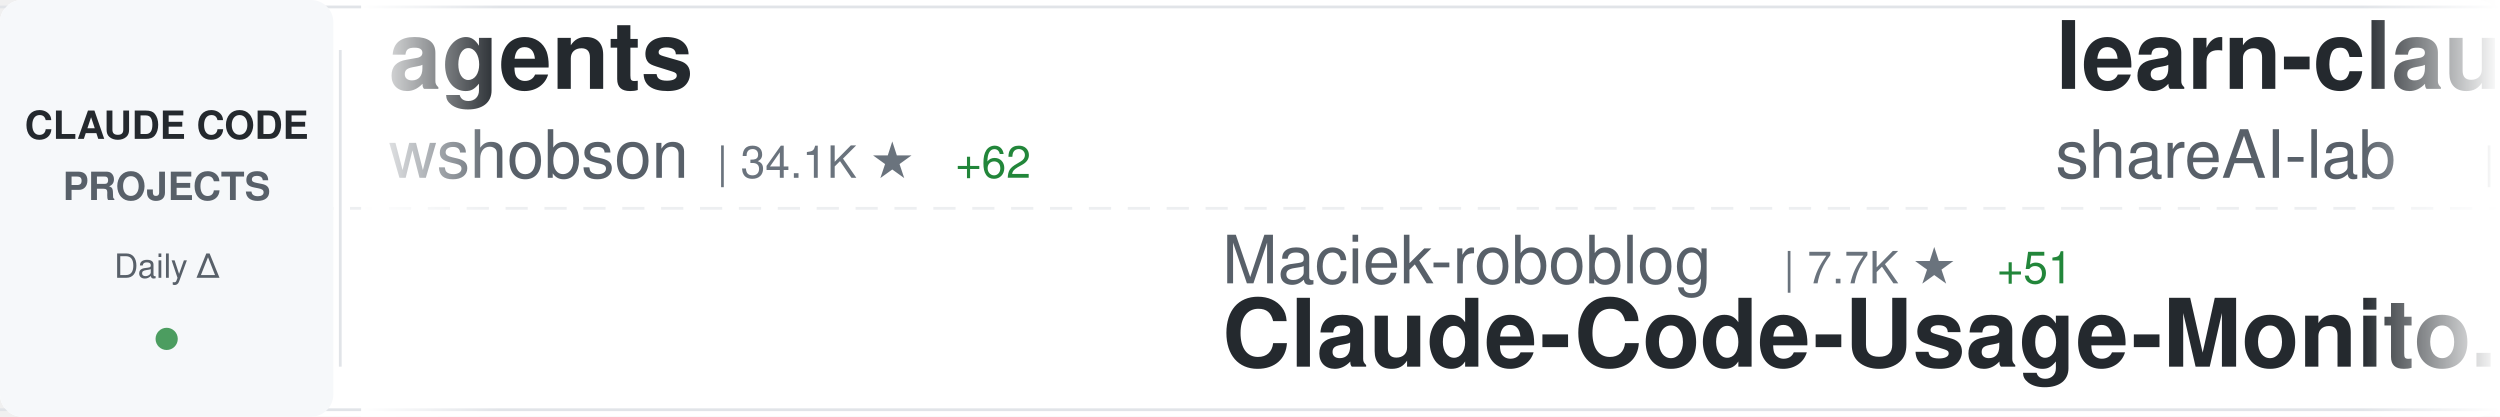
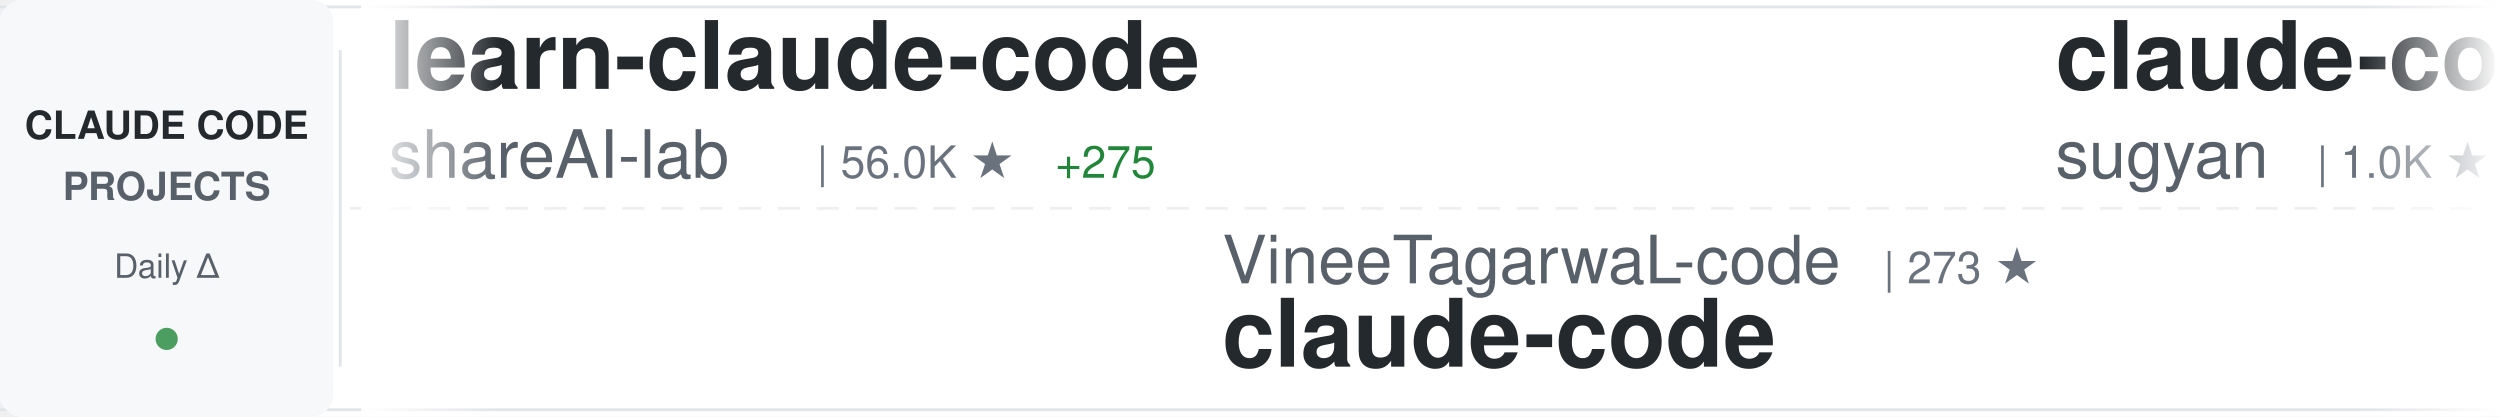
<svg xmlns="http://www.w3.org/2000/svg" width="900" height="150">
  <defs>
    <linearGradient id="awesomeLeftFade" x1="0%" y1="0%" x2="100%" y2="0%">
      <stop offset="0%" style="stop-color:#ffffff;stop-opacity:1" />
      <stop offset="100%" style="stop-color:#ffffff;stop-opacity:0" />
    </linearGradient>
    <linearGradient id="awesomeRightFade" x1="0%" y1="0%" x2="100%" y2="0%">
      <stop offset="0%" style="stop-color:#ffffff;stop-opacity:0" />
      <stop offset="100%" style="stop-color:#ffffff;stop-opacity:1" />
    </linearGradient>
  </defs>
  <rect width="900" height="150" fill="#ffffff" rx="8" />
  <rect x="0" y="2" width="900" height="1" fill="#e1e4e8" />
  <rect x="0" y="147" width="900" height="1" fill="#e1e4e8" />
  <line x1="0" y1="75" x2="900" y2="75" stroke="#e1e4e8" stroke-width="1" stroke-dasharray="8 6" opacity="0.6" />
  <rect x="0" y="0" width="120" height="150" fill="#f6f8fa" rx="8" />
  <text x="60" y="50" font-family="-apple-system, BlinkMacSystemFont, 'Segoe UI', Helvetica, Arial, sans-serif" font-size="14" font-weight="600" fill="#24292e" text-anchor="middle">CLAUDE CODE</text>
  <text x="60" y="72" font-family="-apple-system, BlinkMacSystemFont, 'Segoe UI', Helvetica, Arial, sans-serif" font-size="14" font-weight="600" fill="#586069" text-anchor="middle">PROJECTS</text>
  <text x="60" y="100" font-family="-apple-system, BlinkMacSystemFont, 'Segoe UI', Helvetica, Arial, sans-serif" font-size="12" font-weight="500" fill="#586069" text-anchor="middle">Daily Δ</text>
  <circle cx="60" cy="122" r="4" fill="#22863a" opacity="0.8" />
  <rect x="122" y="18" width="1" height="114" fill="#e1e4e8" />
  <clipPath id="awesomeTickerClip">
    <rect x="130" y="0" width="770" height="150" />
  </clipPath>
  <g clip-path="url(#awesomeTickerClip)">
    <g id="awesomeTickerItems">
      <animateTransform attributeName="transform" attributeType="XML" type="translate" from="0 0" to="-3000 0" dur="54s" repeatCount="indefinite" />
      <g transform="translate(0, 0)">
-         <text x="140" y="32" font-family="-apple-system, BlinkMacSystemFont, 'Segoe UI', Helvetica, Arial, sans-serif" font-size="34" font-weight="600" fill="#24292e">agents</text>
-         <text x="140" y="64" font-family="-apple-system, BlinkMacSystemFont, 'Segoe UI', Helvetica, Arial, sans-serif" font-size="24" font-weight="400" fill="#586069">wshobson</text>
-         <text x="258" y="64" font-family="-apple-system, BlinkMacSystemFont, 'Segoe UI', Helvetica, Arial, sans-serif" font-size="16" font-weight="500" fill="#6a737d">| 34.1K ★</text>
-         <text x="344" y="64" font-family="-apple-system, BlinkMacSystemFont, 'Segoe UI', Helvetica, Arial, sans-serif" font-size="16" font-weight="500" fill="#22863a"> +62</text>
+         <text x="140" y="32" font-family="-apple-system, BlinkMacSystemFont, 'Segoe UI', Helvetica, Arial, sans-serif" font-size="34" font-weight="600" fill="#24292e">learn-claude-code</text>
+         <text x="140" y="64" font-family="-apple-system, BlinkMacSystemFont, 'Segoe UI', Helvetica, Arial, sans-serif" font-size="24" font-weight="400" fill="#586069">shareAI-lab</text>
+         <text x="294" y="64" font-family="-apple-system, BlinkMacSystemFont, 'Segoe UI', Helvetica, Arial, sans-serif" font-size="16" font-weight="500" fill="#6a737d">| 56.0K ★</text>
+         <text x="380" y="64" font-family="-apple-system, BlinkMacSystemFont, 'Segoe UI', Helvetica, Arial, sans-serif" font-size="16" font-weight="500" fill="#22863a"> +275</text>
      </g>
      <g transform="translate(300, 0)">
-         <text x="140" y="102" font-family="-apple-system, BlinkMacSystemFont, 'Segoe UI', Helvetica, Arial, sans-serif" font-size="24" font-weight="400" fill="#586069">Maciek-roboblog</text>
-         <text x="342" y="102" font-family="-apple-system, BlinkMacSystemFont, 'Segoe UI', Helvetica, Arial, sans-serif" font-size="16" font-weight="500" fill="#6a737d">| 7.7K ★</text>
-         <text x="419" y="102" font-family="-apple-system, BlinkMacSystemFont, 'Segoe UI', Helvetica, Arial, sans-serif" font-size="16" font-weight="500" fill="#22863a"> +51</text>
-         <text x="140" y="132" font-family="-apple-system, BlinkMacSystemFont, 'Segoe UI', Helvetica, Arial, sans-serif" font-size="34" font-weight="600" fill="#24292e">Claude-Code-Usage-Monito...</text>
+         <text x="140" y="102" font-family="-apple-system, BlinkMacSystemFont, 'Segoe UI', Helvetica, Arial, sans-serif" font-size="24" font-weight="400" fill="#586069">VineeTagarwaL-code</text>
+         <text x="378" y="102" font-family="-apple-system, BlinkMacSystemFont, 'Segoe UI', Helvetica, Arial, sans-serif" font-size="16" font-weight="500" fill="#6a737d">| 273 ★</text>
+         <text x="140" y="132" font-family="-apple-system, BlinkMacSystemFont, 'Segoe UI', Helvetica, Arial, sans-serif" font-size="34" font-weight="600" fill="#24292e">claude-code</text>
      </g>
      <g transform="translate(600, 0)">
+         <text x="140" y="32" font-family="-apple-system, BlinkMacSystemFont, 'Segoe UI', Helvetica, Arial, sans-serif" font-size="34" font-weight="600" fill="#24292e">claude-code-webui</text>
+         <text x="140" y="64" font-family="-apple-system, BlinkMacSystemFont, 'Segoe UI', Helvetica, Arial, sans-serif" font-size="24" font-weight="400" fill="#586069">sugyan</text>
+         <text x="234" y="64" font-family="-apple-system, BlinkMacSystemFont, 'Segoe UI', Helvetica, Arial, sans-serif" font-size="16" font-weight="500" fill="#6a737d">| 1.0K ★</text>
+         <text x="311" y="64" font-family="-apple-system, BlinkMacSystemFont, 'Segoe UI', Helvetica, Arial, sans-serif" font-size="16" font-weight="500" fill="#22863a"> +4</text>
+       </g>
+       <g transform="translate(900, 0)">
+         <text x="140" y="102" font-family="-apple-system, BlinkMacSystemFont, 'Segoe UI', Helvetica, Arial, sans-serif" font-size="24" font-weight="400" fill="#586069">codeaashu</text>
+         <text x="270" y="102" font-family="-apple-system, BlinkMacSystemFont, 'Segoe UI', Helvetica, Arial, sans-serif" font-size="16" font-weight="500" fill="#6a737d">| 2.3K ★</text>
+         <text x="347" y="102" font-family="-apple-system, BlinkMacSystemFont, 'Segoe UI', Helvetica, Arial, sans-serif" font-size="16" font-weight="500" fill="#22863a"> +12</text>
+         <text x="140" y="132" font-family="-apple-system, BlinkMacSystemFont, 'Segoe UI', Helvetica, Arial, sans-serif" font-size="34" font-weight="600" fill="#24292e">claude-code</text>
+       </g>
+       <g transform="translate(1200, 0)">
+         <text x="140" y="32" font-family="-apple-system, BlinkMacSystemFont, 'Segoe UI', Helvetica, Arial, sans-serif" font-size="34" font-weight="600" fill="#24292e">edmunds-claude-code</text>
+         <text x="140" y="64" font-family="-apple-system, BlinkMacSystemFont, 'Segoe UI', Helvetica, Arial, sans-serif" font-size="24" font-weight="400" fill="#586069">edmund-io</text>
+         <text x="270" y="64" font-family="-apple-system, BlinkMacSystemFont, 'Segoe UI', Helvetica, Arial, sans-serif" font-size="16" font-weight="500" fill="#6a737d">| 1.4K ★</text>
+       </g>
+       <g transform="translate(1500, 0)">
+         <text x="140" y="102" font-family="-apple-system, BlinkMacSystemFont, 'Segoe UI', Helvetica, Arial, sans-serif" font-size="24" font-weight="400" fill="#586069">router-for-me</text>
+         <text x="318" y="102" font-family="-apple-system, BlinkMacSystemFont, 'Segoe UI', Helvetica, Arial, sans-serif" font-size="16" font-weight="500" fill="#6a737d">| 28.2K ★</text>
+         <text x="404" y="102" font-family="-apple-system, BlinkMacSystemFont, 'Segoe UI', Helvetica, Arial, sans-serif" font-size="16" font-weight="500" fill="#22863a"> +255</text>
+         <text x="140" y="132" font-family="-apple-system, BlinkMacSystemFont, 'Segoe UI', Helvetica, Arial, sans-serif" font-size="34" font-weight="600" fill="#24292e">CLIProxyAPI</text>
+       </g>
+       <g transform="translate(1800, 0)">
+         <text x="140" y="32" font-family="-apple-system, BlinkMacSystemFont, 'Segoe UI', Helvetica, Arial, sans-serif" font-size="34" font-weight="600" fill="#24292e">claude-howto</text>
+         <text x="140" y="64" font-family="-apple-system, BlinkMacSystemFont, 'Segoe UI', Helvetica, Arial, sans-serif" font-size="24" font-weight="400" fill="#586069">luongnv89</text>
+         <text x="270" y="64" font-family="-apple-system, BlinkMacSystemFont, 'Segoe UI', Helvetica, Arial, sans-serif" font-size="16" font-weight="500" fill="#6a737d">| 28.4K ★</text>
+         <text x="356" y="64" font-family="-apple-system, BlinkMacSystemFont, 'Segoe UI', Helvetica, Arial, sans-serif" font-size="16" font-weight="500" fill="#22863a"> +218</text>
+       </g>
+       <g transform="translate(2100, 0)">
+         <text x="140" y="102" font-family="-apple-system, BlinkMacSystemFont, 'Segoe UI', Helvetica, Arial, sans-serif" font-size="24" font-weight="400" fill="#586069">Pimzino</text>
+         <text x="246" y="102" font-family="-apple-system, BlinkMacSystemFont, 'Segoe UI', Helvetica, Arial, sans-serif" font-size="16" font-weight="500" fill="#6a737d">| 3.7K ★</text>
+         <text x="323" y="102" font-family="-apple-system, BlinkMacSystemFont, 'Segoe UI', Helvetica, Arial, sans-serif" font-size="16" font-weight="500" fill="#22863a"> +4</text>
+         <text x="140" y="132" font-family="-apple-system, BlinkMacSystemFont, 'Segoe UI', Helvetica, Arial, sans-serif" font-size="34" font-weight="600" fill="#24292e">claude-code-spec-workflo...</text>
+       </g>
+       <g transform="translate(2400, 0)">
+         <text x="140" y="32" font-family="-apple-system, BlinkMacSystemFont, 'Segoe UI', Helvetica, Arial, sans-serif" font-size="34" font-weight="600" fill="#24292e">Claude-Code-x-OpenClaw-G...</text>
+         <text x="140" y="64" font-family="-apple-system, BlinkMacSystemFont, 'Segoe UI', Helvetica, Arial, sans-serif" font-size="24" font-weight="400" fill="#586069">KimYx0207</text>
+         <text x="270" y="64" font-family="-apple-system, BlinkMacSystemFont, 'Segoe UI', Helvetica, Arial, sans-serif" font-size="16" font-weight="500" fill="#6a737d">| 3.5K ★</text>
+         <text x="347" y="64" font-family="-apple-system, BlinkMacSystemFont, 'Segoe UI', Helvetica, Arial, sans-serif" font-size="16" font-weight="500" fill="#22863a"> +22</text>
+       </g>
+       <g transform="translate(2700, 0)">
+         <text x="140" y="102" font-family="-apple-system, BlinkMacSystemFont, 'Segoe UI', Helvetica, Arial, sans-serif" font-size="24" font-weight="400" fill="#586069">FlorianBruniaux</text>
+         <text x="342" y="102" font-family="-apple-system, BlinkMacSystemFont, 'Segoe UI', Helvetica, Arial, sans-serif" font-size="16" font-weight="500" fill="#6a737d">| 3.9K ★</text>
+         <text x="419" y="102" font-family="-apple-system, BlinkMacSystemFont, 'Segoe UI', Helvetica, Arial, sans-serif" font-size="16" font-weight="500" fill="#22863a"> +37</text>
+         <text x="140" y="132" font-family="-apple-system, BlinkMacSystemFont, 'Segoe UI', Helvetica, Arial, sans-serif" font-size="34" font-weight="600" fill="#24292e">claude-code-ultimate-gui...</text>
+       </g>
+       <g transform="translate(3000, 0)">
        <text x="140" y="32" font-family="-apple-system, BlinkMacSystemFont, 'Segoe UI', Helvetica, Arial, sans-serif" font-size="34" font-weight="600" fill="#24292e">learn-claude-code</text>
        <text x="140" y="64" font-family="-apple-system, BlinkMacSystemFont, 'Segoe UI', Helvetica, Arial, sans-serif" font-size="24" font-weight="400" fill="#586069">shareAI-lab</text>
-         <text x="294" y="64" font-family="-apple-system, BlinkMacSystemFont, 'Segoe UI', Helvetica, Arial, sans-serif" font-size="16" font-weight="500" fill="#6a737d">| 55.9K ★</text>
-         <text x="380" y="64" font-family="-apple-system, BlinkMacSystemFont, 'Segoe UI', Helvetica, Arial, sans-serif" font-size="16" font-weight="500" fill="#22863a"> +268</text>
+         <text x="294" y="64" font-family="-apple-system, BlinkMacSystemFont, 'Segoe UI', Helvetica, Arial, sans-serif" font-size="16" font-weight="500" fill="#6a737d">| 56.0K ★</text>
+         <text x="380" y="64" font-family="-apple-system, BlinkMacSystemFont, 'Segoe UI', Helvetica, Arial, sans-serif" font-size="16" font-weight="500" fill="#22863a"> +275</text>
      </g>
-       <g transform="translate(900, 0)">
-         <text x="140" y="102" font-family="-apple-system, BlinkMacSystemFont, 'Segoe UI', Helvetica, Arial, sans-serif" font-size="24" font-weight="400" fill="#586069">carlvellotti</text>
-         <text x="306" y="102" font-family="-apple-system, BlinkMacSystemFont, 'Segoe UI', Helvetica, Arial, sans-serif" font-size="16" font-weight="500" fill="#6a737d">| 1.9K ★</text>
-         <text x="383" y="102" font-family="-apple-system, BlinkMacSystemFont, 'Segoe UI', Helvetica, Arial, sans-serif" font-size="16" font-weight="500" fill="#22863a"> +3</text>
-         <text x="140" y="132" font-family="-apple-system, BlinkMacSystemFont, 'Segoe UI', Helvetica, Arial, sans-serif" font-size="34" font-weight="600" fill="#24292e">claude-code-pm-course</text>
-       </g>
-       <g transform="translate(1200, 0)">
-         <text x="140" y="32" font-family="-apple-system, BlinkMacSystemFont, 'Segoe UI', Helvetica, Arial, sans-serif" font-size="34" font-weight="600" fill="#24292e">claude-code-proxy</text>
-         <text x="140" y="64" font-family="-apple-system, BlinkMacSystemFont, 'Segoe UI', Helvetica, Arial, sans-serif" font-size="24" font-weight="400" fill="#586069">1rgs</text>
-         <text x="210" y="64" font-family="-apple-system, BlinkMacSystemFont, 'Segoe UI', Helvetica, Arial, sans-serif" font-size="16" font-weight="500" fill="#6a737d">| 3.5K ★</text>
-         <text x="287" y="64" font-family="-apple-system, BlinkMacSystemFont, 'Segoe UI', Helvetica, Arial, sans-serif" font-size="16" font-weight="500" fill="#22863a"> +6</text>
-       </g>
-       <g transform="translate(1500, 0)">
-         <text x="140" y="102" font-family="-apple-system, BlinkMacSystemFont, 'Segoe UI', Helvetica, Arial, sans-serif" font-size="24" font-weight="400" fill="#586069">RichardAtCT</text>
-         <text x="294" y="102" font-family="-apple-system, BlinkMacSystemFont, 'Segoe UI', Helvetica, Arial, sans-serif" font-size="16" font-weight="500" fill="#6a737d">| 2.5K ★</text>
-         <text x="371" y="102" font-family="-apple-system, BlinkMacSystemFont, 'Segoe UI', Helvetica, Arial, sans-serif" font-size="16" font-weight="500" fill="#22863a"> +11</text>
-         <text x="140" y="132" font-family="-apple-system, BlinkMacSystemFont, 'Segoe UI', Helvetica, Arial, sans-serif" font-size="34" font-weight="600" fill="#24292e">claude-code-telegram</text>
-       </g>
-       <g transform="translate(1800, 0)">
-         <text x="140" y="32" font-family="-apple-system, BlinkMacSystemFont, 'Segoe UI', Helvetica, Arial, sans-serif" font-size="34" font-weight="600" fill="#24292e">claude-skills</text>
-         <text x="140" y="64" font-family="-apple-system, BlinkMacSystemFont, 'Segoe UI', Helvetica, Arial, sans-serif" font-size="24" font-weight="400" fill="#586069">alirezarezvani</text>
-         <text x="330" y="64" font-family="-apple-system, BlinkMacSystemFont, 'Segoe UI', Helvetica, Arial, sans-serif" font-size="16" font-weight="500" fill="#6a737d">| 12.4K ★</text>
-         <text x="416" y="64" font-family="-apple-system, BlinkMacSystemFont, 'Segoe UI', Helvetica, Arial, sans-serif" font-size="16" font-weight="500" fill="#22863a"> +135</text>
-       </g>
-       <g transform="translate(2100, 0)">
-         <text x="140" y="102" font-family="-apple-system, BlinkMacSystemFont, 'Segoe UI', Helvetica, Arial, sans-serif" font-size="24" font-weight="400" fill="#586069">Onewon</text>
-         <text x="234" y="102" font-family="-apple-system, BlinkMacSystemFont, 'Segoe UI', Helvetica, Arial, sans-serif" font-size="16" font-weight="500" fill="#6a737d">| 178 ★</text>
+       <g transform="translate(3300, 0)">
+         <text x="140" y="102" font-family="-apple-system, BlinkMacSystemFont, 'Segoe UI', Helvetica, Arial, sans-serif" font-size="24" font-weight="400" fill="#586069">VineeTagarwaL-code</text>
+         <text x="378" y="102" font-family="-apple-system, BlinkMacSystemFont, 'Segoe UI', Helvetica, Arial, sans-serif" font-size="16" font-weight="500" fill="#6a737d">| 273 ★</text>
        <text x="140" y="132" font-family="-apple-system, BlinkMacSystemFont, 'Segoe UI', Helvetica, Arial, sans-serif" font-size="34" font-weight="600" fill="#24292e">claude-code</text>
      </g>
-       <g transform="translate(2400, 0)">
-         <text x="140" y="32" font-family="-apple-system, BlinkMacSystemFont, 'Segoe UI', Helvetica, Arial, sans-serif" font-size="34" font-weight="600" fill="#24292e">claude-code</text>
-         <text x="140" y="64" font-family="-apple-system, BlinkMacSystemFont, 'Segoe UI', Helvetica, Arial, sans-serif" font-size="24" font-weight="400" fill="#586069">VineeTagarwaL-code</text>
-         <text x="378" y="64" font-family="-apple-system, BlinkMacSystemFont, 'Segoe UI', Helvetica, Arial, sans-serif" font-size="16" font-weight="500" fill="#6a737d">| 273 ★</text>
-       </g>
-       <g transform="translate(2700, 0)">
-         <text x="140" y="102" font-family="-apple-system, BlinkMacSystemFont, 'Segoe UI', Helvetica, Arial, sans-serif" font-size="24" font-weight="400" fill="#586069">diet103</text>
-         <text x="246" y="102" font-family="-apple-system, BlinkMacSystemFont, 'Segoe UI', Helvetica, Arial, sans-serif" font-size="16" font-weight="500" fill="#6a737d">| 9.5K ★</text>
-         <text x="323" y="102" font-family="-apple-system, BlinkMacSystemFont, 'Segoe UI', Helvetica, Arial, sans-serif" font-size="16" font-weight="500" fill="#22863a"> +6</text>
-         <text x="140" y="132" font-family="-apple-system, BlinkMacSystemFont, 'Segoe UI', Helvetica, Arial, sans-serif" font-size="34" font-weight="600" fill="#24292e">claude-code-infrastructu...</text>
-       </g>
-       <g transform="translate(3000, 0)">
-         <text x="140" y="32" font-family="-apple-system, BlinkMacSystemFont, 'Segoe UI', Helvetica, Arial, sans-serif" font-size="34" font-weight="600" fill="#24292e">agents</text>
-         <text x="140" y="64" font-family="-apple-system, BlinkMacSystemFont, 'Segoe UI', Helvetica, Arial, sans-serif" font-size="24" font-weight="400" fill="#586069">wshobson</text>
-         <text x="258" y="64" font-family="-apple-system, BlinkMacSystemFont, 'Segoe UI', Helvetica, Arial, sans-serif" font-size="16" font-weight="500" fill="#6a737d">| 34.1K ★</text>
-         <text x="344" y="64" font-family="-apple-system, BlinkMacSystemFont, 'Segoe UI', Helvetica, Arial, sans-serif" font-size="16" font-weight="500" fill="#22863a"> +62</text>
-       </g>
-       <g transform="translate(3300, 0)">
-         <text x="140" y="102" font-family="-apple-system, BlinkMacSystemFont, 'Segoe UI', Helvetica, Arial, sans-serif" font-size="24" font-weight="400" fill="#586069">Maciek-roboblog</text>
-         <text x="342" y="102" font-family="-apple-system, BlinkMacSystemFont, 'Segoe UI', Helvetica, Arial, sans-serif" font-size="16" font-weight="500" fill="#6a737d">| 7.7K ★</text>
-         <text x="419" y="102" font-family="-apple-system, BlinkMacSystemFont, 'Segoe UI', Helvetica, Arial, sans-serif" font-size="16" font-weight="500" fill="#22863a"> +51</text>
-         <text x="140" y="132" font-family="-apple-system, BlinkMacSystemFont, 'Segoe UI', Helvetica, Arial, sans-serif" font-size="34" font-weight="600" fill="#24292e">Claude-Code-Usage-Monito...</text>
-       </g>
      <g transform="translate(3600, 0)">
-         <text x="140" y="32" font-family="-apple-system, BlinkMacSystemFont, 'Segoe UI', Helvetica, Arial, sans-serif" font-size="34" font-weight="600" fill="#24292e">learn-claude-code</text>
-         <text x="140" y="64" font-family="-apple-system, BlinkMacSystemFont, 'Segoe UI', Helvetica, Arial, sans-serif" font-size="24" font-weight="400" fill="#586069">shareAI-lab</text>
-         <text x="294" y="64" font-family="-apple-system, BlinkMacSystemFont, 'Segoe UI', Helvetica, Arial, sans-serif" font-size="16" font-weight="500" fill="#6a737d">| 55.9K ★</text>
-         <text x="380" y="64" font-family="-apple-system, BlinkMacSystemFont, 'Segoe UI', Helvetica, Arial, sans-serif" font-size="16" font-weight="500" fill="#22863a"> +268</text>
+         <text x="140" y="32" font-family="-apple-system, BlinkMacSystemFont, 'Segoe UI', Helvetica, Arial, sans-serif" font-size="34" font-weight="600" fill="#24292e">claude-code-webui</text>
+         <text x="140" y="64" font-family="-apple-system, BlinkMacSystemFont, 'Segoe UI', Helvetica, Arial, sans-serif" font-size="24" font-weight="400" fill="#586069">sugyan</text>
+         <text x="234" y="64" font-family="-apple-system, BlinkMacSystemFont, 'Segoe UI', Helvetica, Arial, sans-serif" font-size="16" font-weight="500" fill="#6a737d">| 1.0K ★</text>
+         <text x="311" y="64" font-family="-apple-system, BlinkMacSystemFont, 'Segoe UI', Helvetica, Arial, sans-serif" font-size="16" font-weight="500" fill="#22863a"> +4</text>
      </g>
      <g transform="translate(3900, 0)">
-         <text x="140" y="102" font-family="-apple-system, BlinkMacSystemFont, 'Segoe UI', Helvetica, Arial, sans-serif" font-size="24" font-weight="400" fill="#586069">carlvellotti</text>
-         <text x="306" y="102" font-family="-apple-system, BlinkMacSystemFont, 'Segoe UI', Helvetica, Arial, sans-serif" font-size="16" font-weight="500" fill="#6a737d">| 1.9K ★</text>
-         <text x="383" y="102" font-family="-apple-system, BlinkMacSystemFont, 'Segoe UI', Helvetica, Arial, sans-serif" font-size="16" font-weight="500" fill="#22863a"> +3</text>
-         <text x="140" y="132" font-family="-apple-system, BlinkMacSystemFont, 'Segoe UI', Helvetica, Arial, sans-serif" font-size="34" font-weight="600" fill="#24292e">claude-code-pm-course</text>
+         <text x="140" y="102" font-family="-apple-system, BlinkMacSystemFont, 'Segoe UI', Helvetica, Arial, sans-serif" font-size="24" font-weight="400" fill="#586069">codeaashu</text>
+         <text x="270" y="102" font-family="-apple-system, BlinkMacSystemFont, 'Segoe UI', Helvetica, Arial, sans-serif" font-size="16" font-weight="500" fill="#6a737d">| 2.3K ★</text>
+         <text x="347" y="102" font-family="-apple-system, BlinkMacSystemFont, 'Segoe UI', Helvetica, Arial, sans-serif" font-size="16" font-weight="500" fill="#22863a"> +12</text>
+         <text x="140" y="132" font-family="-apple-system, BlinkMacSystemFont, 'Segoe UI', Helvetica, Arial, sans-serif" font-size="34" font-weight="600" fill="#24292e">claude-code</text>
      </g>
    </g>
  </g>
  <rect x="130" y="0" width="50" height="150" fill="url(#awesomeLeftFade)" />
  <rect x="850" y="0" width="50" height="150" fill="url(#awesomeRightFade)" />
</svg>
